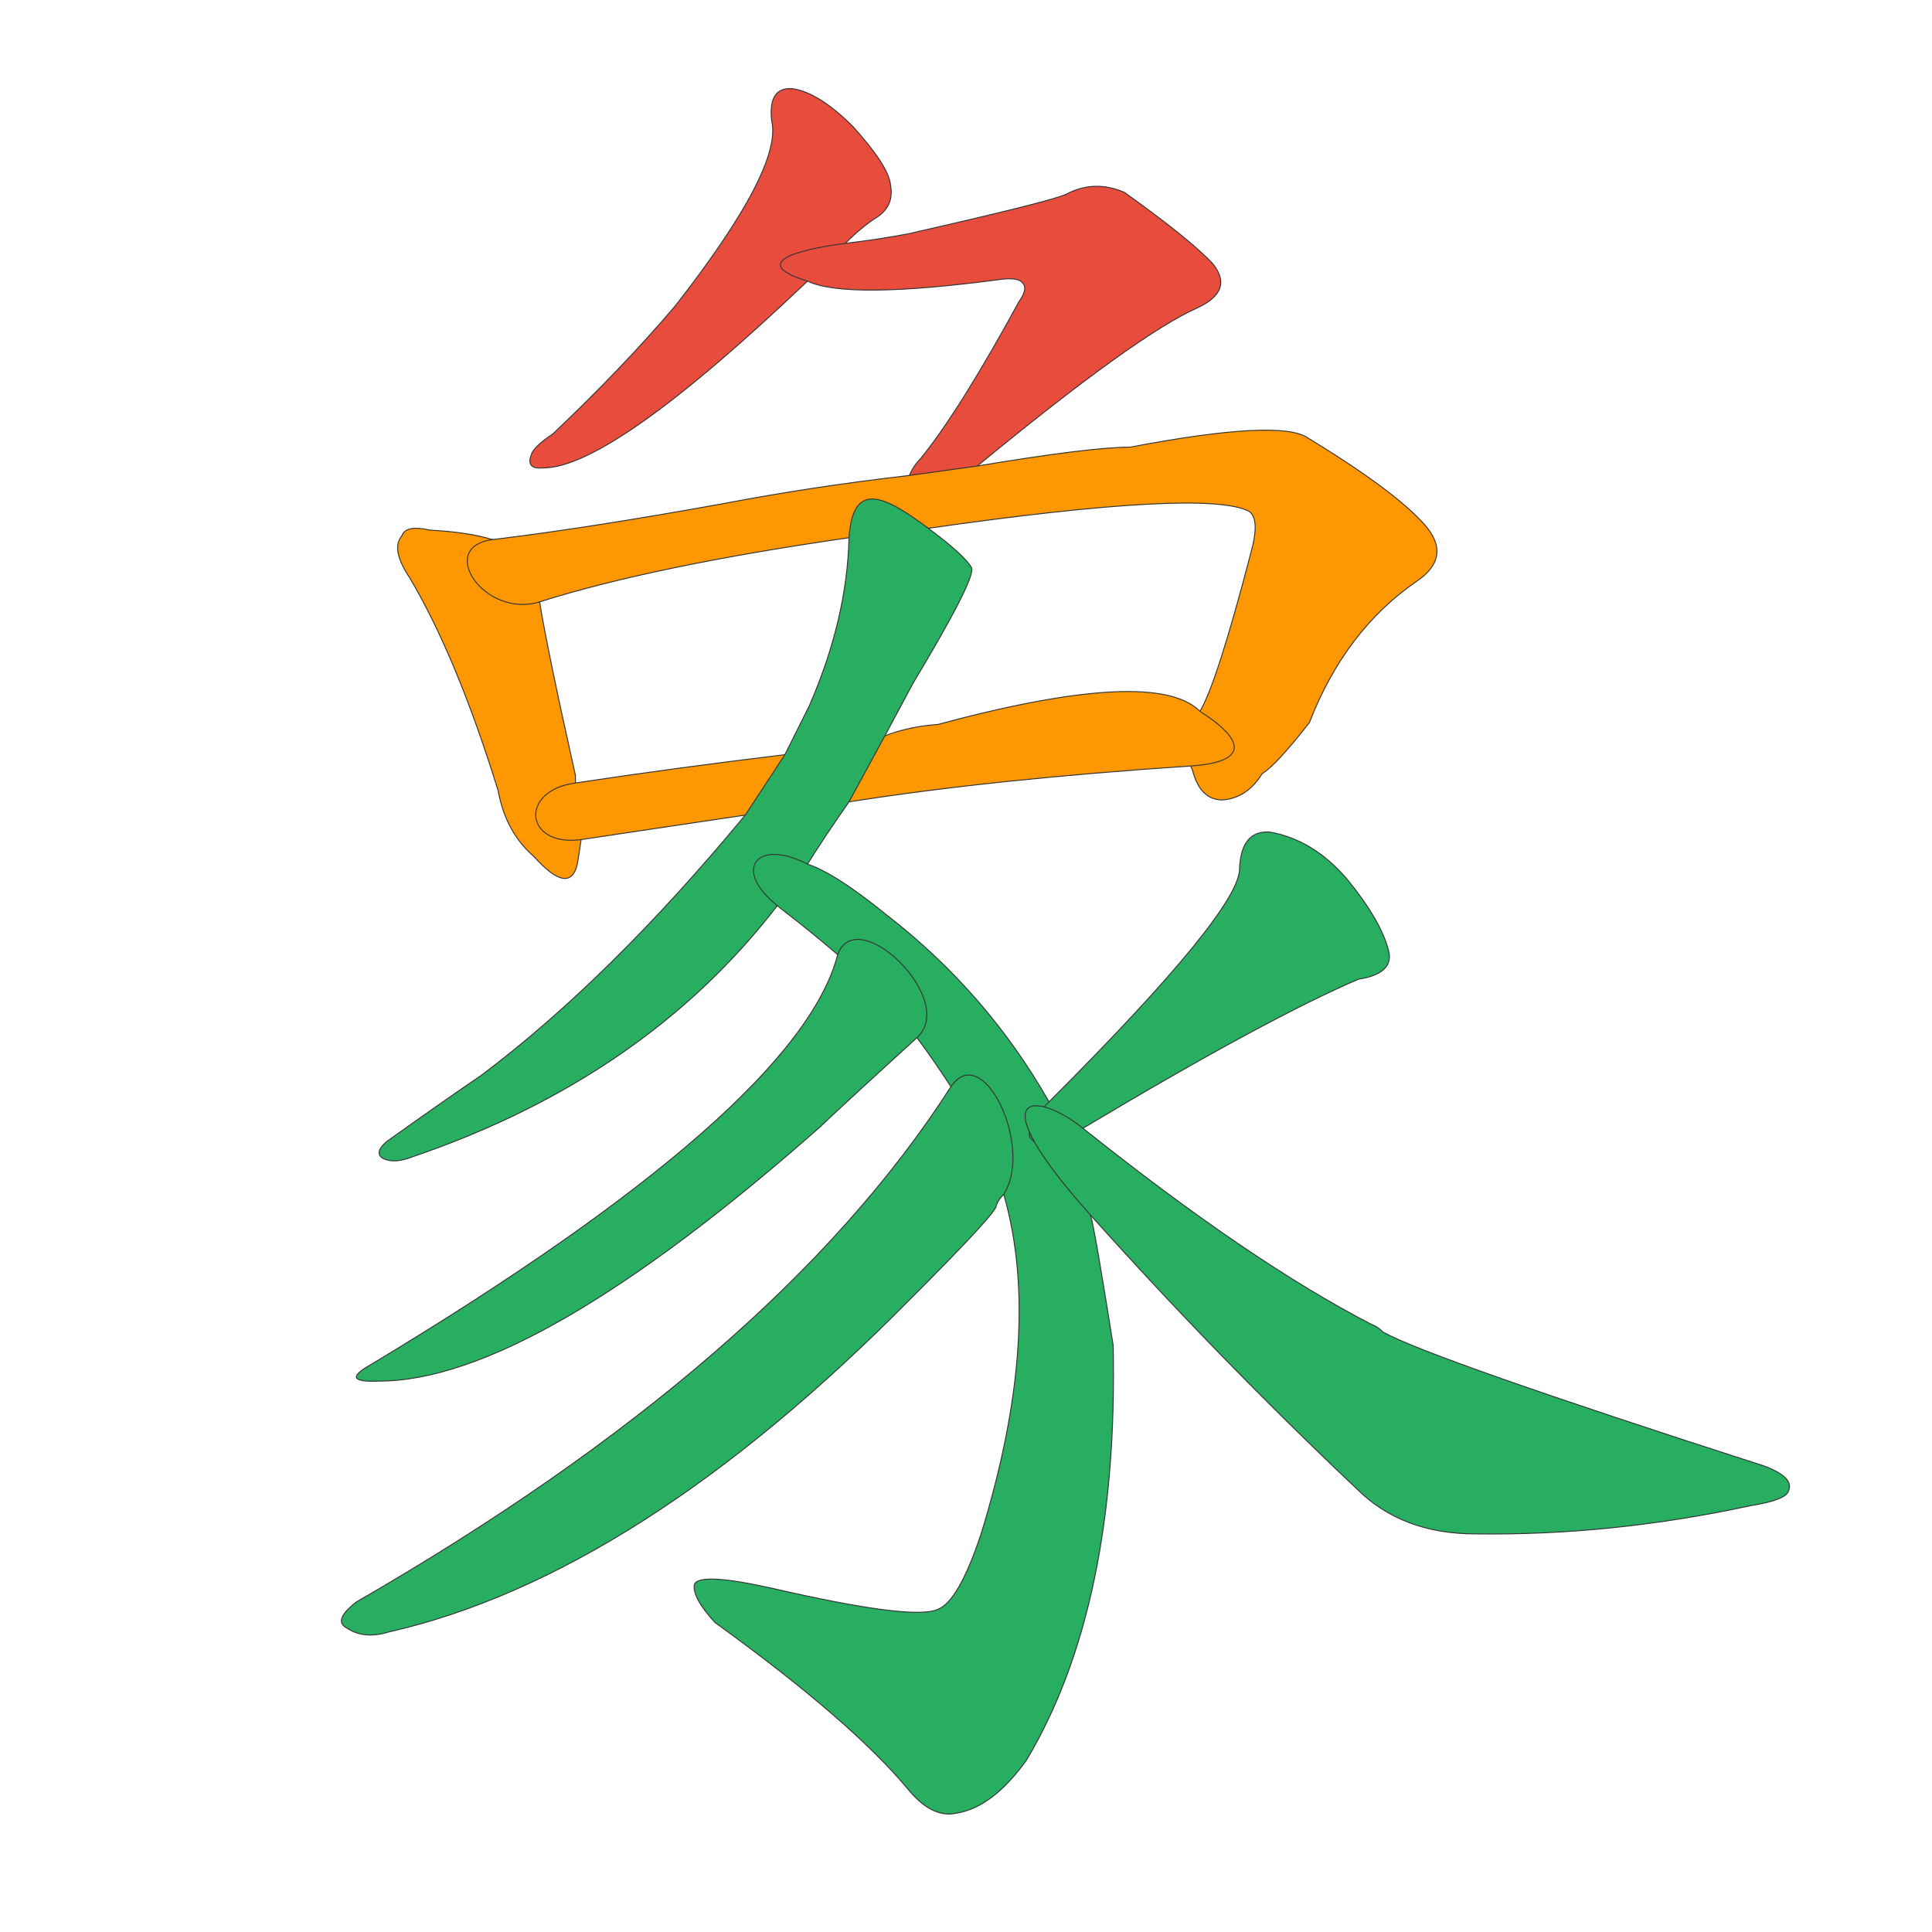
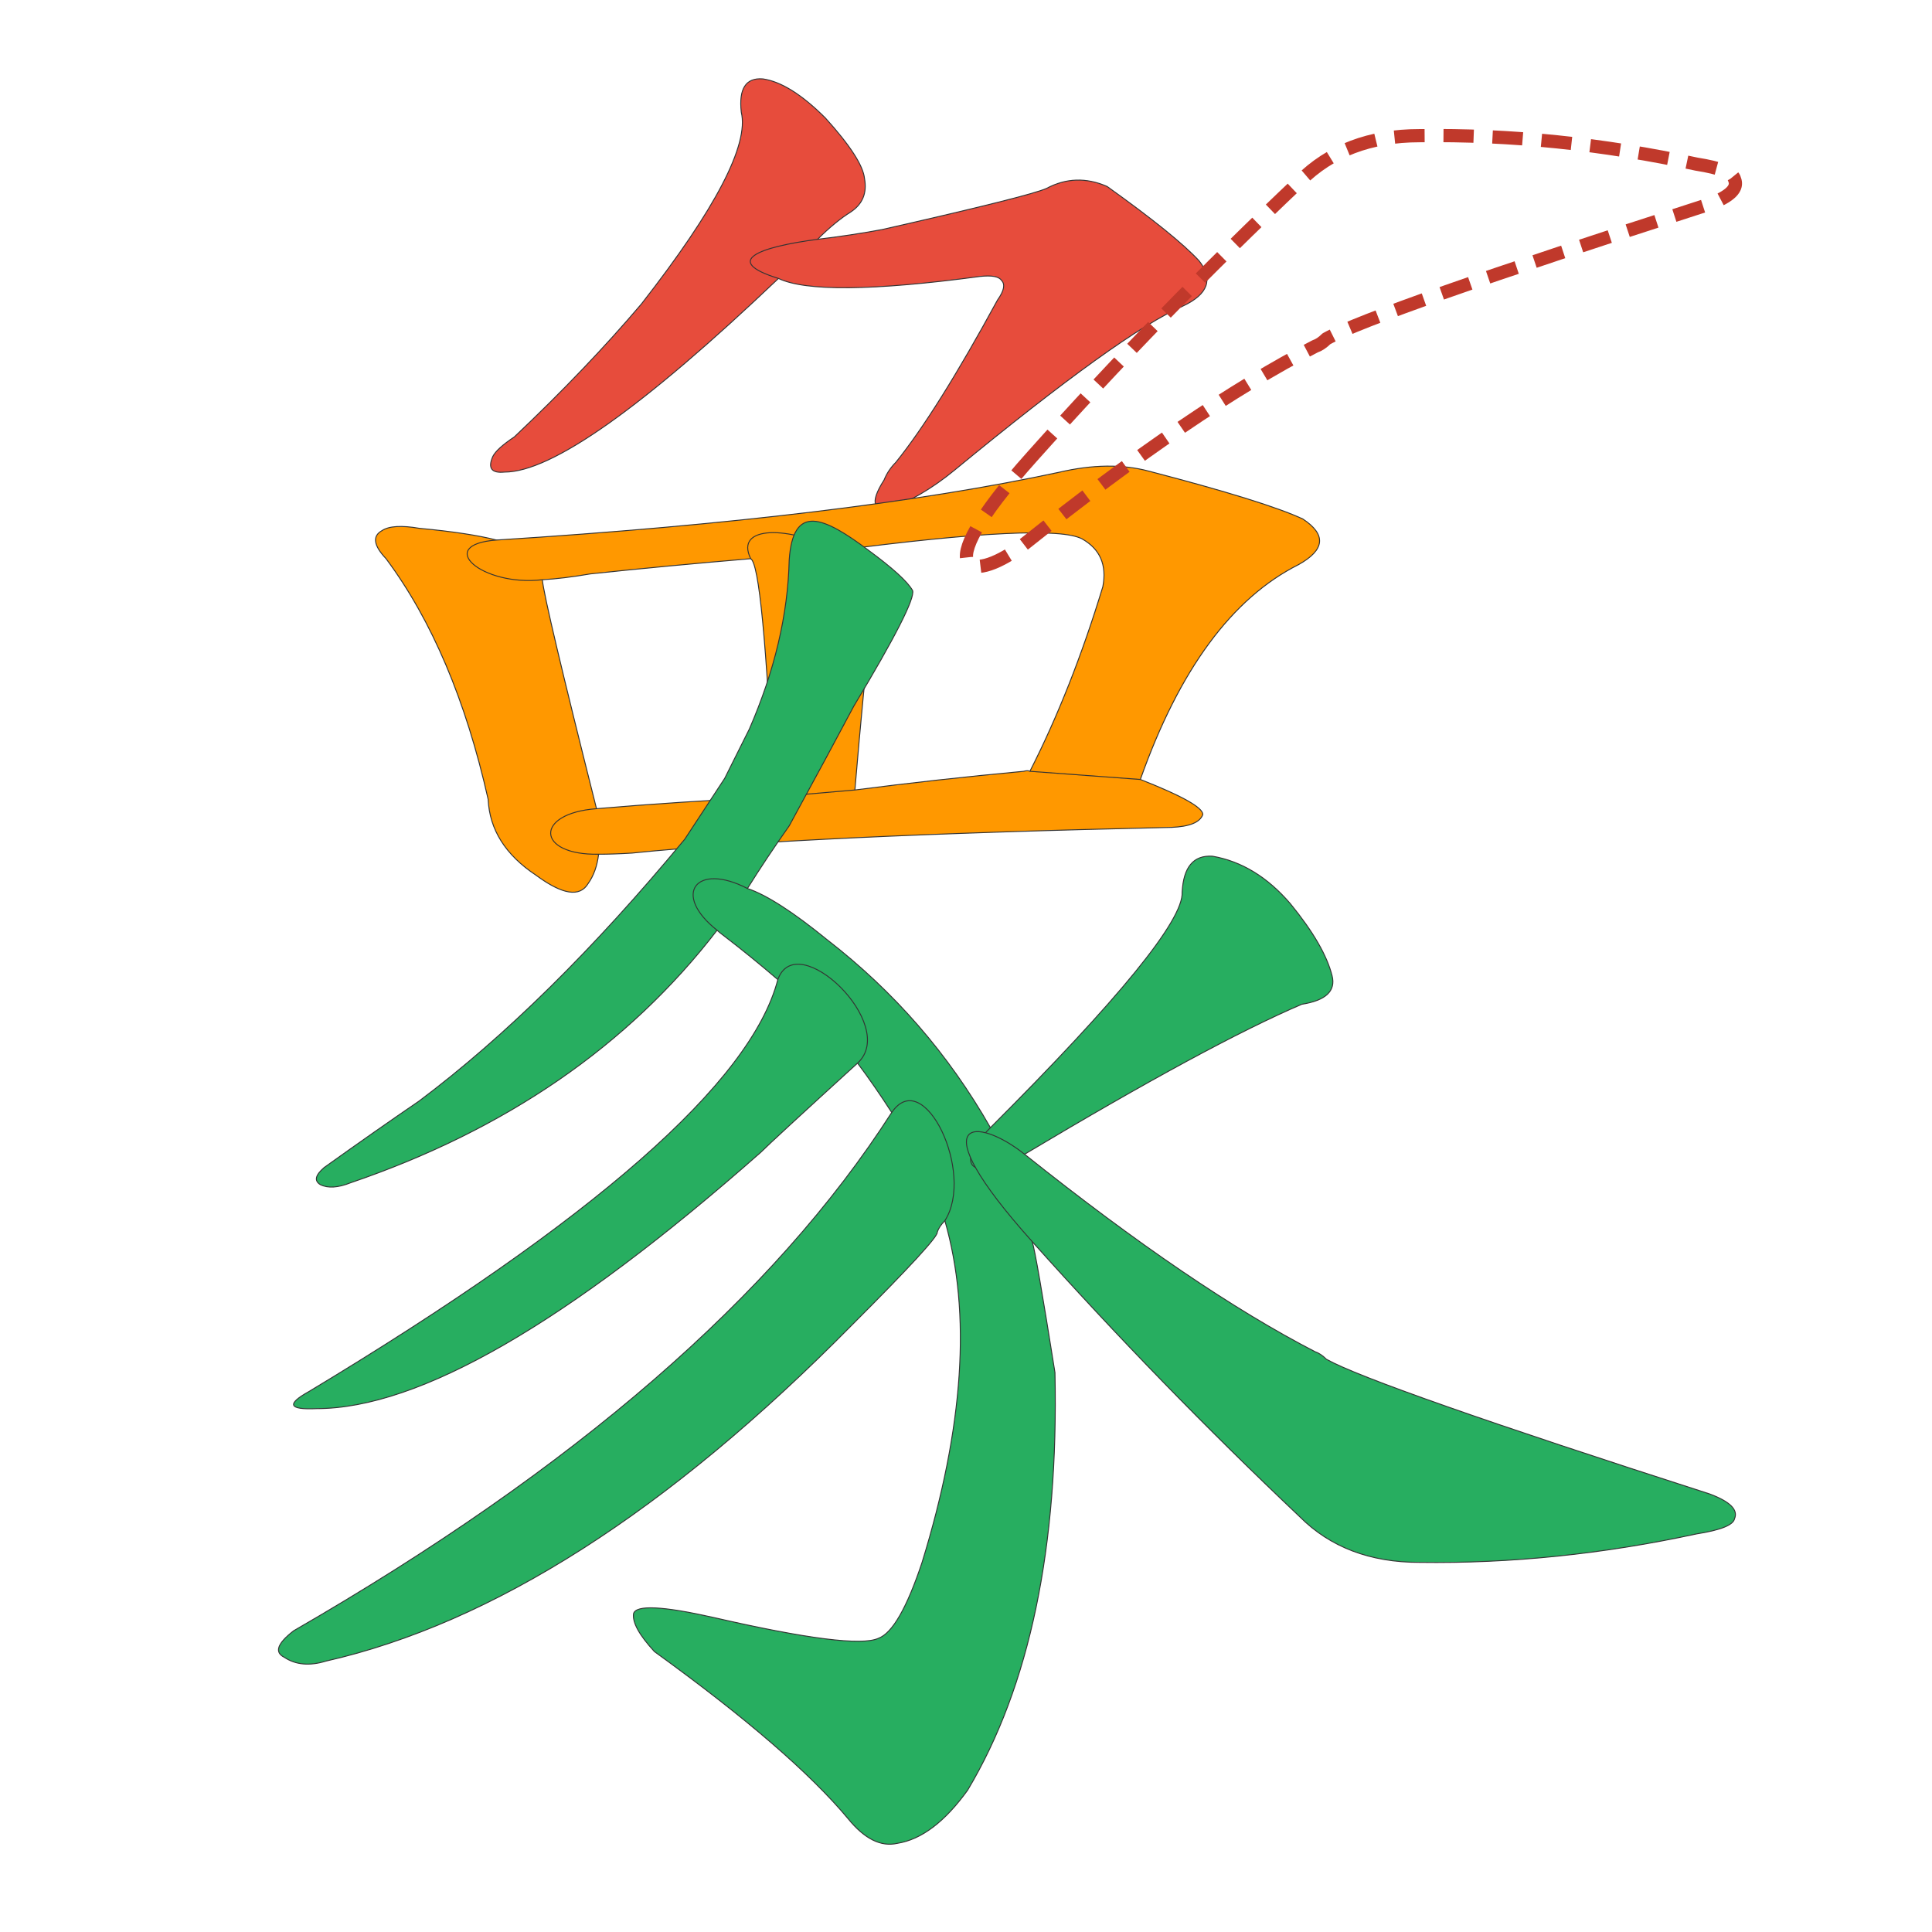
<svg xmlns="http://www.w3.org/2000/svg" viewBox="0 0 1024 1024">
  <rect width="1024" height="1024" fill="#fff" />
  <g transform="translate(0, 900) scale(1, -1)">
-     <path d="M 448 771 Q 457 780 465 785 Q 474 791 472 802 Q 471 812 452 833 Q 434 851 420 853 Q 407 854 409 836 Q 415 811 358 738 Q 330 705 293 670 Q 284 664 282 660 Q 278 651 288 652 Q 324 652 428 751 L 448 771 Z" fill="#E74C3C" stroke="#333" stroke-width="0.5" data-stroke-index="0" style="cursor: pointer; transition: fill 0.25s;" />
-     <path d="M 518 653 Q 603 723 635 737 Q 654 746 643 760 Q 631 773 596 798 Q 580 805 565 797 Q 556 793 481 776 Q 465 773 448 771 C 418 767 399 760 428 751 Q 449 741 531 752 Q 540 753 542 750 Q 545 747 540 740 Q 509 683 488 657 Q 484 653 482 648 C 466 623 495 634 518 653 Z" fill="#E74C3C" stroke="#333" stroke-width="0.5" data-stroke-index="1" style="cursor: pointer; transition: fill 0.25s;" />
-     <path d="M 261 614 Q 248 618 228 619 Q 215 622 213 616 Q 207 609 217 594 Q 242 552 264 481 Q 268 459 283 446 Q 302 425 306 442 Q 307 448 308 455 L 305 485 Q 305 486 305 489 Q 290 556 286 581 C 281 609 281 609 261 614 Z" fill="#FF9800" stroke="#333" stroke-width="0.5" data-stroke-index="2" style="cursor: pointer; transition: fill 0.25s;" />
-     <path d="M 631 494 L 632 492 Q 636 476 648 476 Q 661 477 669 490 Q 676 494 694 517 Q 713 566 751 592 Q 770 605 755 622 Q 739 640 693 668 Q 678 678 599 663 Q 578 663 518 653 L 482 648 Q 430 642 383 633 Q 311 620 261 614 C 231 610 257 572 286 581 Q 346 600 450 615 L 492 620 Q 639 641 662 629 Q 668 625 663 607 Q 645 538 636 523 C 627 501 627 501 631 494 Z" fill="#FF9800" stroke="#333" stroke-width="0.5" data-stroke-index="3" style="cursor: pointer; transition: fill 0.25s;" />
-     <path d="M 450 475 Q 526 487 631 494 C 661 496 661 507 636 523 Q 612 547 497 516 Q 482 515 469 510 L 416 500 Q 358 493 305 485 C 275 481 278 451 308 455 L 395 468 L 450 475 Z" fill="#FF9800" stroke="#333" stroke-width="0.5" data-stroke-index="4" style="cursor: pointer; transition: fill 0.25s;" />
-     <path d="M 428 442 Q 438 458 450 475 L 469 510 Q 476 523 484 538 Q 517 593 515 599 Q 511 606 492 620 C 468 638 452 645 450 615 Q 449 572 429 526 Q 423 514 416 500 L 395 468 Q 323 381 255 330 Q 233 315 205 295 Q 198 289 203 286 Q 209 283 219 287 Q 342 329 412 420 L 428 442 Z" fill="#27AE60" stroke="#333" stroke-width="0.5" data-stroke-index="5" style="cursor: pointer; transition: fill 0.25s;" />
-     <path d="M 556 316 Q 523 374 470 415 Q 443 437 428 442 C 401 456 388 439 412 420 Q 413 419 417 416 Q 430 406 444 394 L 486 350 Q 495 338 504 324 L 532 267 Q 553 194 520 87 Q 508 51 497 47 Q 484 41 410 58 Q 370 67 368 60 Q 367 53 379 40 Q 451 -12 481 -48 Q 494 -64 507 -61 Q 526 -58 544 -33 Q 593 49 590 187 Q 580 250 578 256 L 556 316 Z" fill="#27AE60" stroke="#333" stroke-width="0.5" data-stroke-index="6" style="cursor: pointer; transition: fill 0.25s;" />
-     <path d="M 444 394 Q 423 313 197 177 Q 179 167 201 168 Q 282 168 435 303 Q 441 309 486 350 C 508 370 454 422 444 394 Z" fill="#27AE60" stroke="#333" stroke-width="0.5" data-stroke-index="7" style="cursor: pointer; transition: fill 0.25s;" />
-     <path d="M 504 324 Q 411 179 189 51 Q 176 41 184 37 Q 193 31 206 35 Q 338 65 483 212 Q 529 258 528 261 Q 529 264 532 267 C 548 292 521 349 504 324 Z" fill="#27AE60" stroke="#333" stroke-width="0.5" data-stroke-index="8" style="cursor: pointer; transition: fill 0.25s;" />
-     <path d="M 574 302 Q 671 360 720 381 Q 739 384 736 396 Q 732 412 714 434 Q 696 455 673 459 Q 658 460 657 440 Q 658 418 556 316 C 535 295 548 287 574 302 Z" fill="#27AE60" stroke="#333" stroke-width="0.5" data-stroke-index="9" style="cursor: pointer; transition: fill 0.25s;" />
-     <path d="M 578 256 Q 645 181 719 111 Q 743 87 782 87 Q 854 86 928 102 Q 947 105 948 110 Q 951 117 935 123 Q 758 180 733 194 Q 730 197 727 198 Q 663 231 574 302 C 549 322 518 323 578 256 Z" fill="#27AE60" stroke="#333" stroke-width="0.5" data-stroke-index="10" style="cursor: pointer; transition: fill 0.25s;" />
+     <path d="M 433.33 773.17Q 442.67 782.5 450.97 787.69Q 460.3 793.91 458.22 805.31Q 457.18 815.68 437.48 837.45Q 418.82 856.12 404.31 858.19Q 390.82 859.23 392.89 840.57Q 399.12 814.64 340.01 738.95Q 310.99 704.74 272.62 668.44Q 263.29 662.22 261.21 658.07Q 257.06 648.74 267.44 649.79Q 304.76 649.79 412.6 752.42L 433.33 773.17Z" fill="#E74C3C" stroke="#333" stroke-width="0.5" data-stroke-index="0" style="cursor: pointer; transition: fill 0.25s;" />
+     <path d="M 505.92 650.81Q 594.06 723.39 627.24 737.92Q 646.94 747.25 635.53 761.77Q 623.09 775.25 586.8 801.17Q 570.21 808.43 554.66 800.13Q 545.32 795.97 467.55 778.34Q 450.97 775.25 433.33 773.17C 402.23 769.02 382.53 761.77 412.6 752.42Q 434.37 742.06 519.4 753.47Q 528.73 754.5 530.81 751.39Q 533.91 748.29 528.73 741.02Q 496.59 681.93 474.81 654.96Q 470.67 650.81 468.59 645.63C 452 619.71 482.07 631.12 505.92 650.81Z" fill="#E74C3C" stroke="#333" stroke-width="0.5" data-stroke-index="1" style="cursor: pointer; transition: fill 0.25s;" />
+     <path d="M 263.15 613.77Q 248.8 617.5 222.29 619.98Q 207.93 622.45 202.41 618.73Q 194.68 614.4 204.62 603.88Q 241.06 554.95 258.73 476.34Q 259.84 452.19 284.14 436.09Q 305.11 420.61 311.75 431.75Q 316.16 437.94 317.27 447.24L 316.16 471.38Q 288.56 580.96 287.45 592.73C 285.24 609.45 285.24 609.45 263.15 613.77Z" fill="#FF9800" stroke="#333" stroke-width="0.5" data-stroke-index="2" style="cursor: pointer; transition: fill 0.25s;" />
+     <path d="M 604.41 486.87Q 635.32 574.16 688.33 600.78Q 709.32 612.53 690.54 624.92Q 670.66 634.21 608.82 650.31Q 587.84 655.88 561.34 649.69Q 448.69 625.53 263.15 613.77C 230.03 611.3 255.42 589.02 287.45 592.73Q 298.5 593.35 312.85 595.82Q 353.71 600.15 397.89 603.88L 443.17 608.20Q 556.91 623.06 573.48 614.40Q 587.84 606.35 584.52 589.02Q 567.95 534.53 545.87 491.20C 537.04 473.24 597.78 468.9 604.41 486.87Z" fill="#FF9800" stroke="#333" stroke-width="0.5" data-stroke-index="3" style="cursor: pointer; transition: fill 0.25s;" />
+     <path d="M 453.11 481.29Q 457.53 533.91 461.94 573.54Q 466.36 597.67 443.17 608.20C 418.87 621.2 389.05 621.83 397.89 603.88Q 404.51 600.15 410.03 477.57C 411.14 459 452 462.71 453.11 481.29Z" fill="#FF9800" stroke="#333" stroke-width="0.5" data-stroke-index="4" style="cursor: pointer; transition: fill 0.25s;" />
+     <path d="M 317.27 447.24Q 324.99 447.24 334.94 447.85Q 425.5 457.14 620.97 461.47Q 635.32 462.09 637.53 468.29Q 637.53 473.86 604.41 486.87L 545.87 491.20Q 544.77 491.81 542.55 491.20Q 496.17 486.87 453.11 481.29L 410.03 477.57Q 359.23 475.09 316.16 471.38C 283.03 468.9 284.14 446.61 317.27 447.24Z" fill="#FF9800" stroke="#333" stroke-width="0.5" data-stroke-index="5" style="cursor: pointer; transition: fill 0.25s;" />
+     <path d="M 396.16 429.08Q 406.22 445.18 418.29 462.28L 437.41 497.50Q 444.45 510.58 452.5 525.67Q 485.71 581 483.69 587.04Q 479.67 594.09 460.55 608.17C 436.41 626.28 420.31 633.32 418.29 603.14Q 417.29 559.88 397.17 513.59Q 391.13 501.52 384.09 487.44L 362.96 455.24Q 290.52 367.71 222.1 316.40Q 199.96 301.3 171.8 281.18Q 164.75 275.15 169.78 272.12Q 175.82 269.11 185.88 273.13Q 309.63 315.39 380.06 406.95L 396.16 429.08Z" fill="#27AE60" stroke="#333" stroke-width="0.5" data-stroke-index="6" style="cursor: pointer; transition: fill 0.25s;" />
+     <path d="M 524.94 302.31Q 491.74 360.66 438.42 401.91Q 411.25 424.05 396.16 429.08C 369 443.17 355.91 426.06 380.06 406.95Q 381.07 405.94 385.09 402.92Q 398.17 392.86 412.26 380.79L 454.52 336.52Q 463.57 324.44 472.63 310.36L 500.8 253.01Q 521.93 179.56 488.72 71.91Q 476.65 35.69 465.58 31.67Q 452.5 25.63 378.05 42.73Q 337.81 51.79 335.79 44.74Q 334.79 37.7 346.86 24.62Q 419.3 -27.7 449.48 -63.92Q 462.56 -80.02 475.64 -77.00Q 494.76 -73.98 512.87 -48.83Q 562.17 33.67 559.15 172.52Q 549.09 235.9 547.08 241.94L 524.94 302.31Z" fill="#27AE60" stroke="#333" stroke-width="0.5" data-stroke-index="7" style="cursor: pointer; transition: fill 0.25s;" />
+     <path d="M 412.26 380.79Q 391.13 299.29 163.74 162.46Q 145.64 152.39 167.77 153.40Q 249.27 153.4 403.2 289.23Q 409.24 295.27 454.52 336.52C 476.65 356.64 422.32 408.96 412.26 380.79Z" fill="#27AE60" stroke="#333" stroke-width="0.5" data-stroke-index="8" style="cursor: pointer; transition: fill 0.25s;" />
+     <path d="M 472.63 310.36Q 379.06 164.47 155.7 35.69Q 142.62 25.63 150.67 21.60Q 159.72 15.57 172.8 19.59Q 305.61 49.77 451.5 197.67Q 497.78 243.96 496.77 246.97Q 497.78 249.99 500.8 253.01C 516.9 278.16 489.73 335.51 472.63 310.36Z" fill="#27AE60" stroke="#333" stroke-width="0.5" data-stroke-index="9" style="cursor: pointer; transition: fill 0.25s;" />
+     <path d="M 543.05 288.22Q 640.65 346.58 689.95 367.71Q 709.07 370.72 706.04 382.80Q 702.02 398.9 683.91 421.03Q 665.8 442.16 642.66 446.19Q 627.57 447.19 626.56 427.07Q 627.57 404.93 524.94 302.31C 503.81 281.18 516.9 273.13 543.05 288.22Z" fill="#27AE60" stroke="#333" stroke-width="0.5" data-stroke-index="10" style="cursor: pointer; transition: fill 0.25s;" />
+     <path d="M 547.08 241.94Q 614.49 166.48 688.94 96.05Q 713.09 71.91 752.33 71.91Q 824.77 70.9 899.22 87.00Q 918.33 90.01 919.34 95.05Q 922.37 102.09 906.27 108.13Q 728.18 165.48 703.03 179.56Q 700.01 182.58 696.99 183.58Q 632.6 216.79 543.05 288.22C 517.9 308.34 486.71 309.35 547.08 241.94Z" fill="#27AE60" stroke="#333" stroke-width="0.5" data-stroke-index="11" style="cursor: pointer; transition: fill 0.25s;" />
  </g>
+   <path d="M 547.08 241.94Q 614.49 166.48 688.94 96.05Q 713.09 71.91 752.33 71.91Q 824.77 70.9 899.22 87.00Q 918.33 90.01 919.34 95.05Q 922.37 102.09 906.27 108.13Q 728.18 165.48 703.03 179.56Q 700.01 182.58 696.99 183.58Q 632.6 216.79 543.05 288.22C 517.9 308.34 486.71 309.35 547.08 241.94Z" fill="none" stroke="#c0392b" stroke-width="7" stroke-dasharray="16 10" stroke-linejoin="round" />
</svg>
